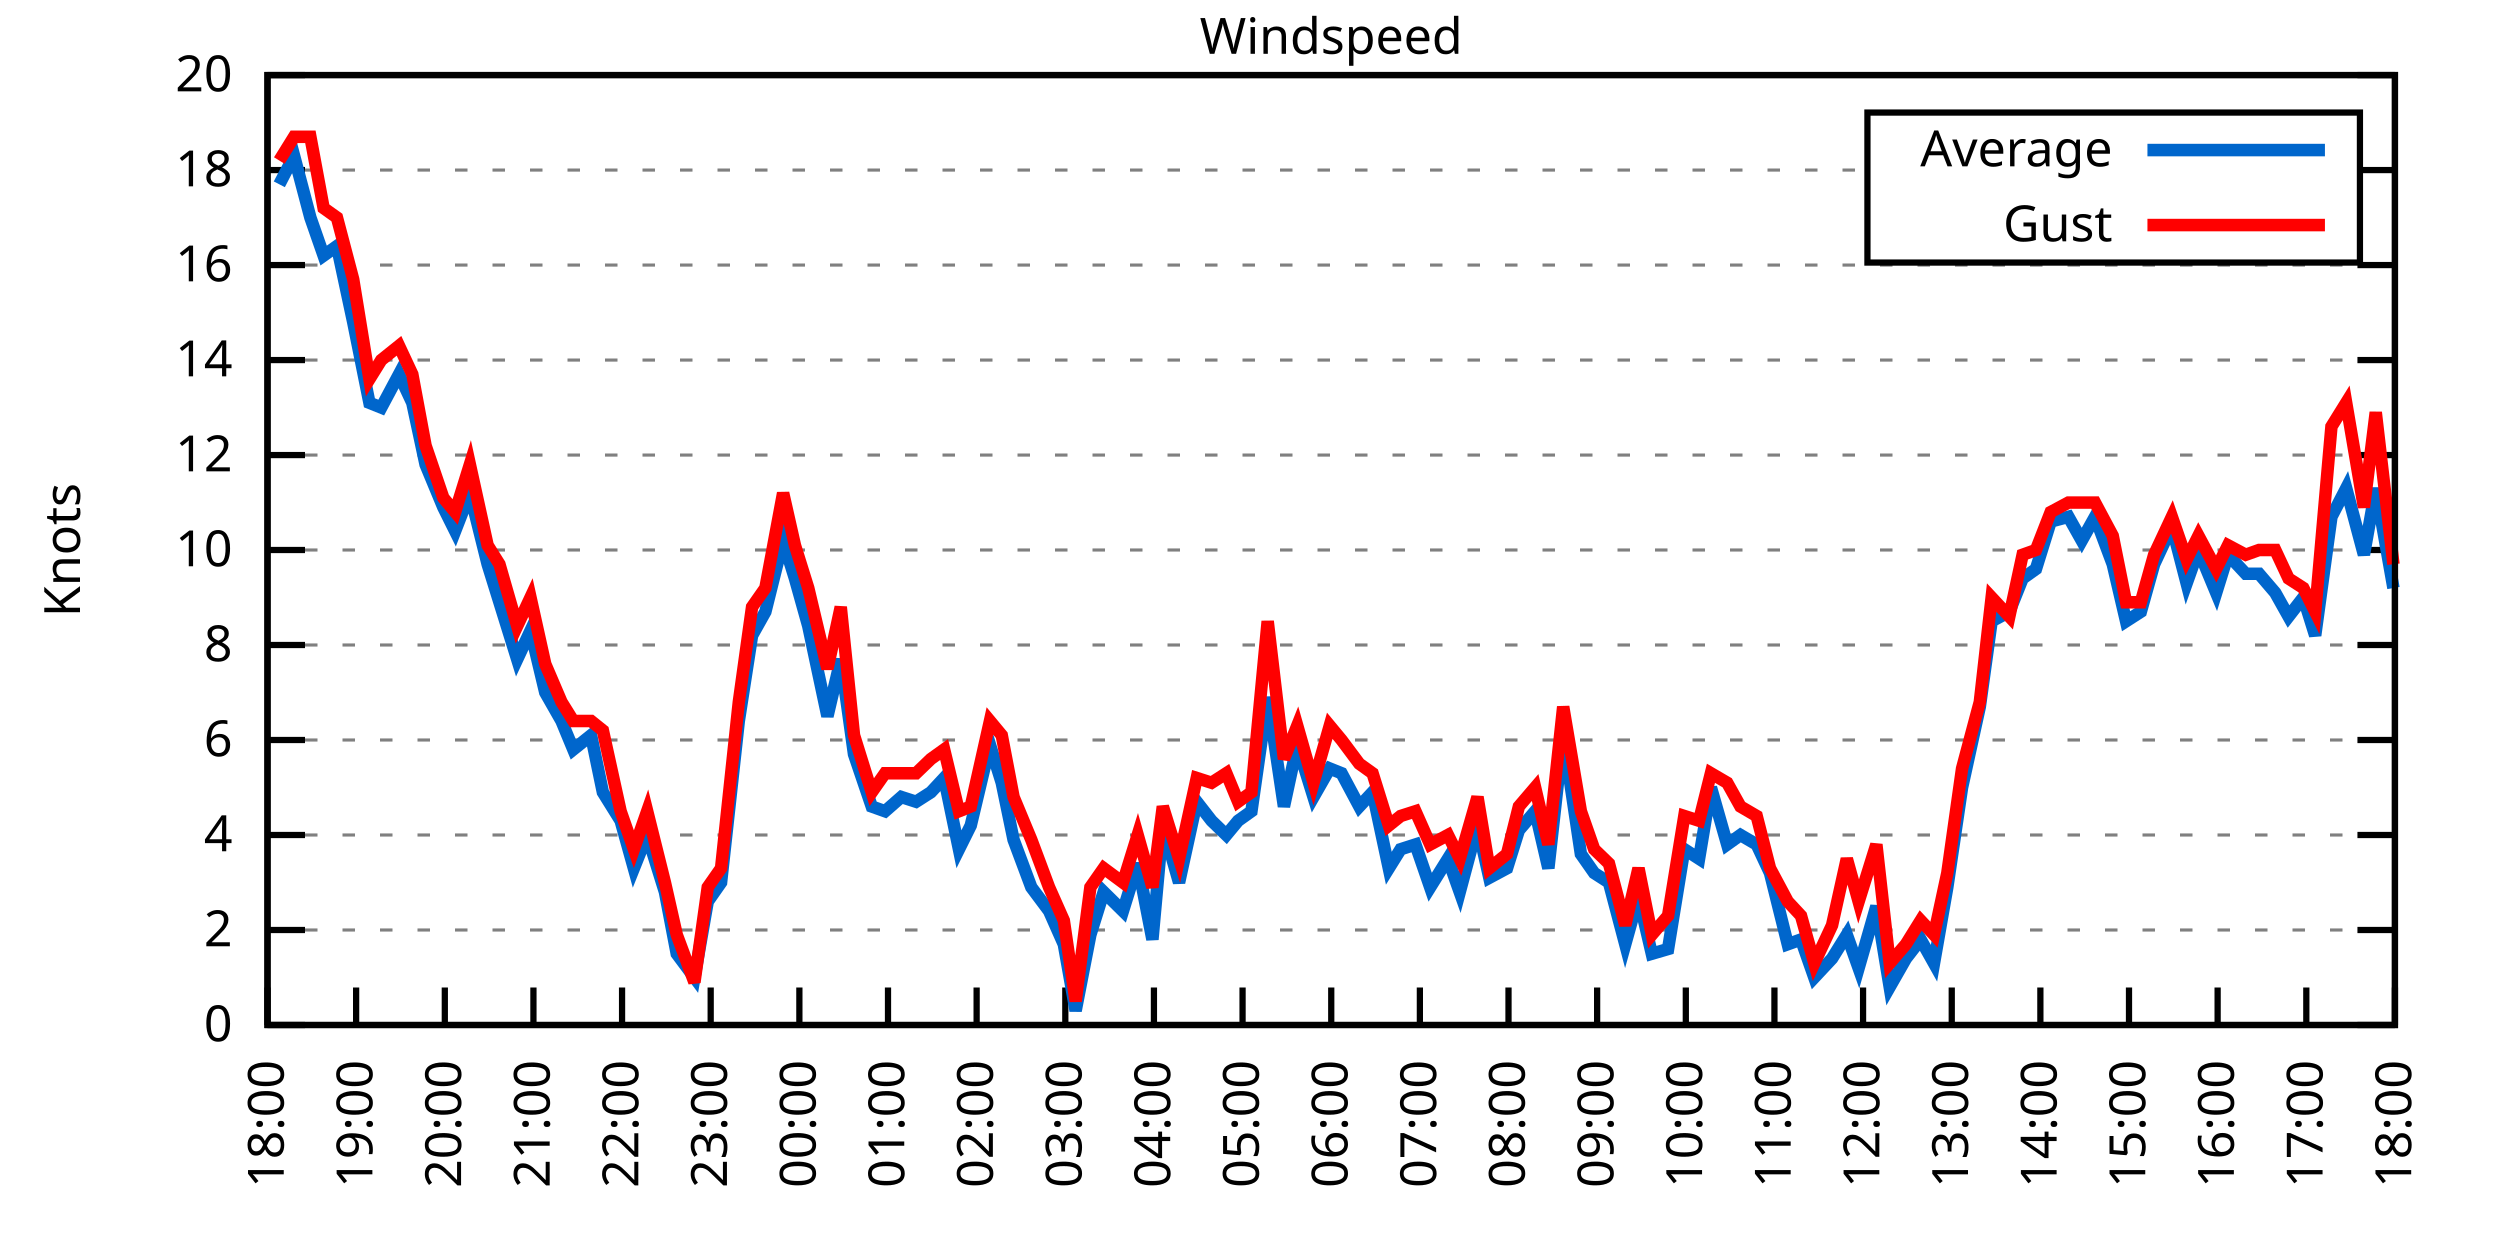
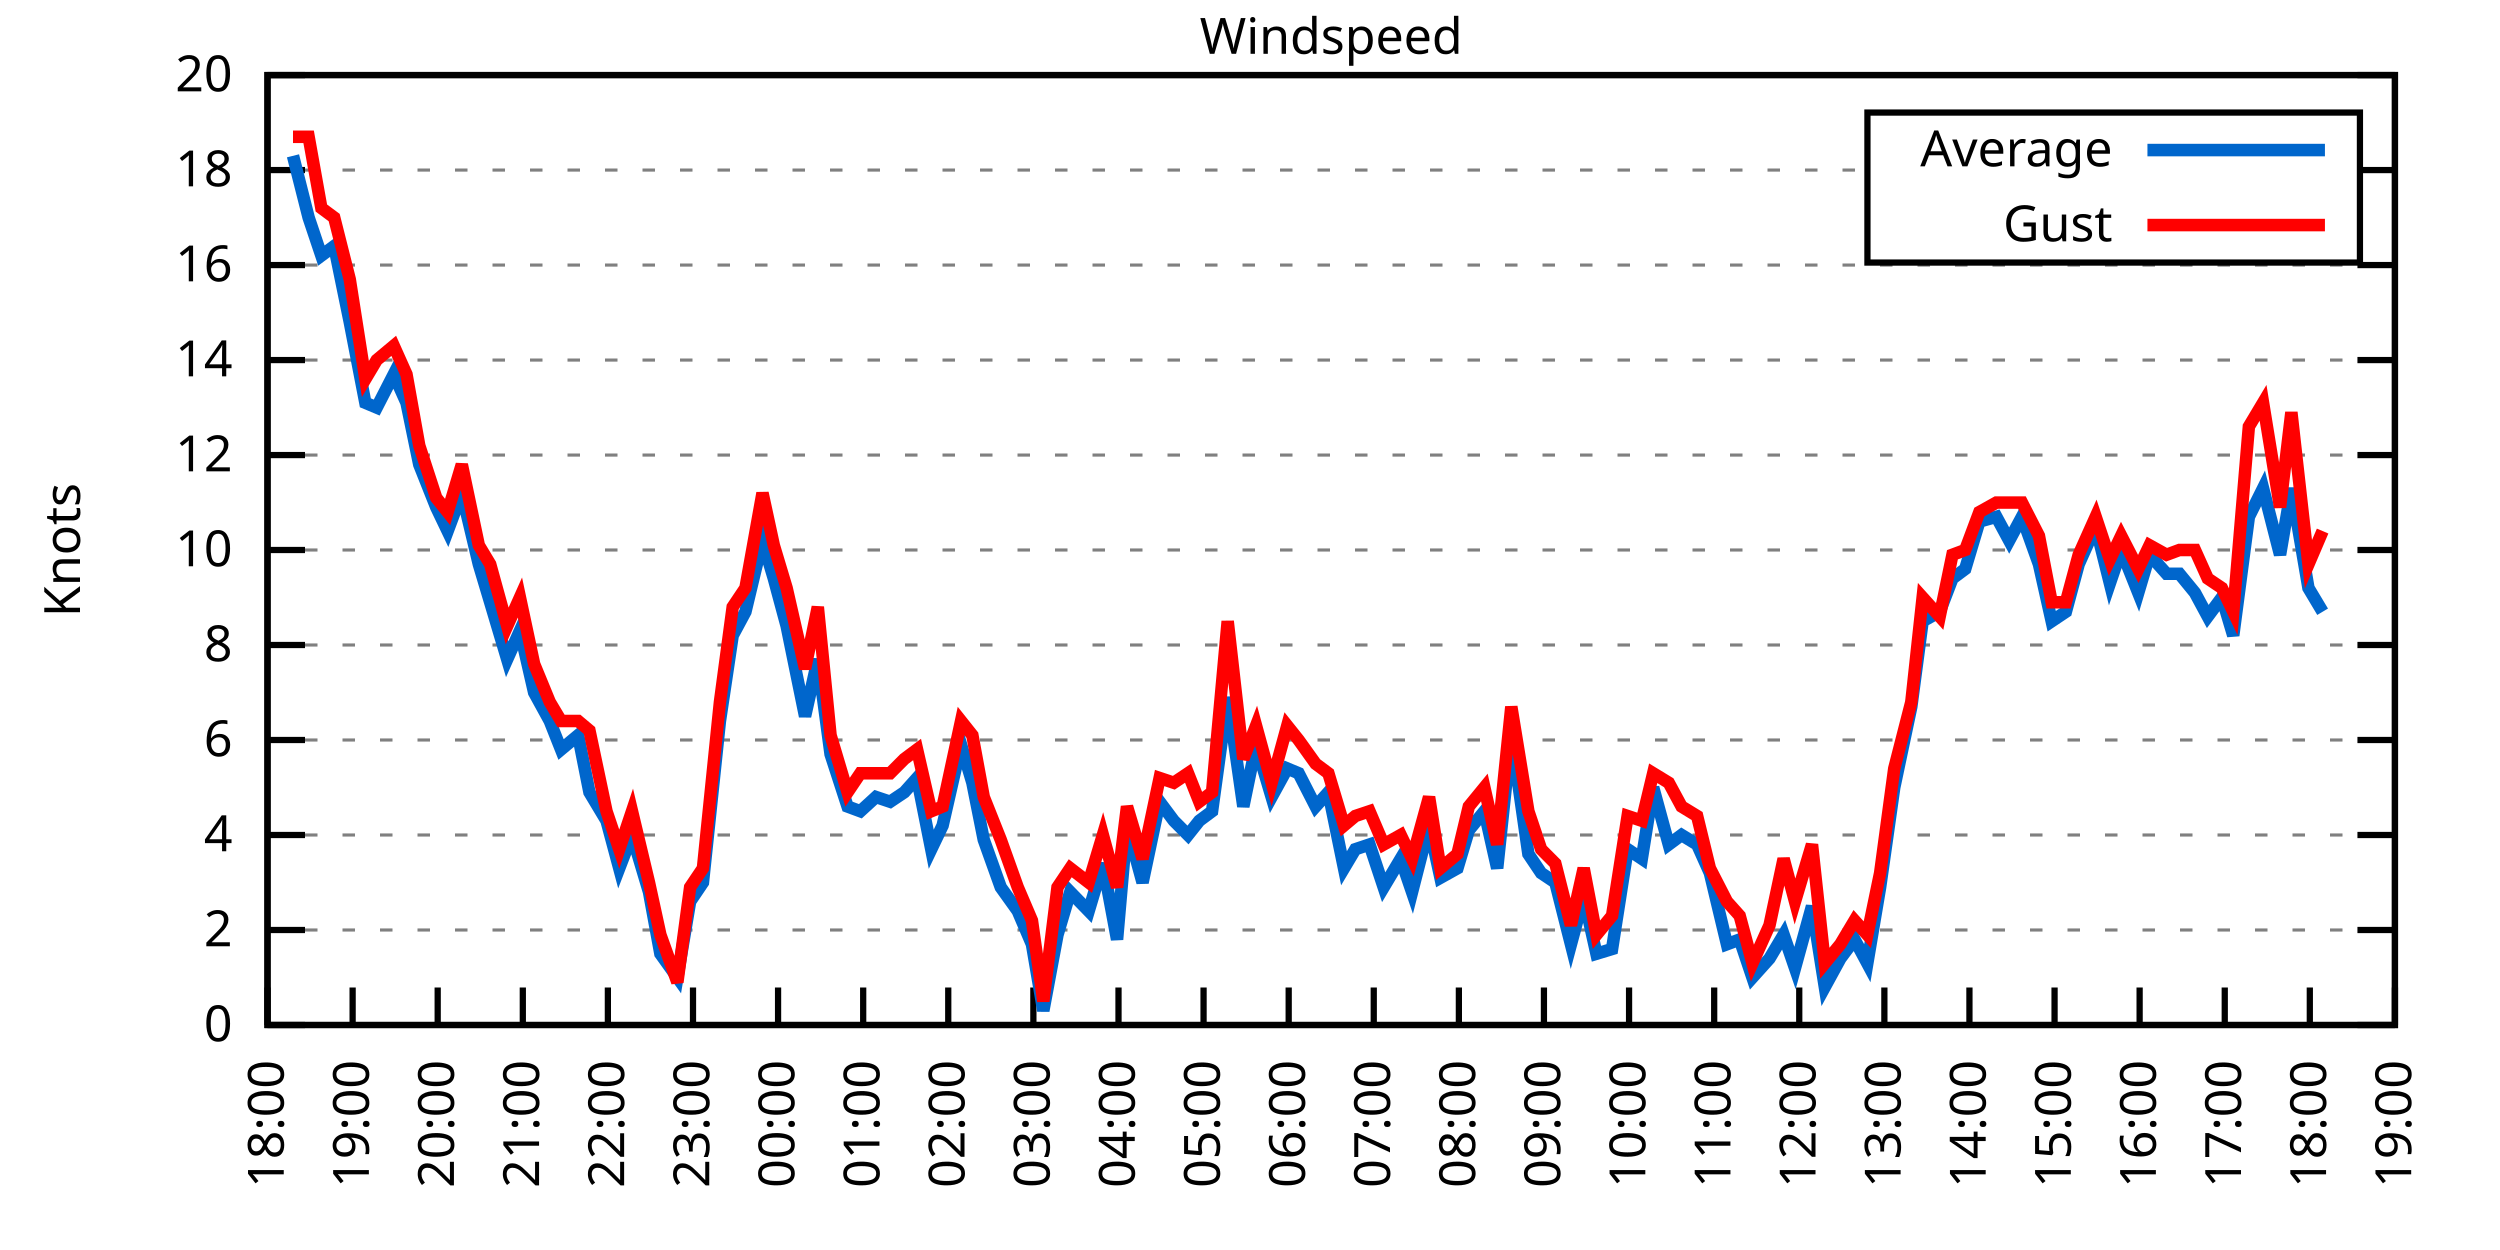
<svg xmlns="http://www.w3.org/2000/svg" xmlns:xlink="http://www.w3.org/1999/xlink" width="400" height="200" viewBox="0 0 400 200">
  <g id="gnuplot_canvas">
    <rect x="0" y="0" width="400" height="200" fill="none" />
    <defs>
      <circle id="gpDot" r="0.5" stroke-width="0.5" stroke="currentColor" />
      <path id="gpPt0" stroke-width="0.333" stroke="currentColor" d="M-1,0 h2 M0,-1 v2" />
      <path id="gpPt1" stroke-width="0.333" stroke="currentColor" d="M-1,-1 L1,1 M1,-1 L-1,1" />
      <path id="gpPt2" stroke-width="0.333" stroke="currentColor" d="M-1,0 L1,0 M0,-1 L0,1 M-1,-1 L1,1 M-1,1 L1,-1" />
      <rect id="gpPt3" stroke-width="0.333" stroke="currentColor" x="-1" y="-1" width="2" height="2" />
      <rect id="gpPt4" stroke-width="0.333" stroke="currentColor" fill="currentColor" x="-1" y="-1" width="2" height="2" />
      <circle id="gpPt5" stroke-width="0.333" stroke="currentColor" cx="0" cy="0" r="1" />
      <use xlink:href="#gpPt5" id="gpPt6" fill="currentColor" stroke="none" />
      <path id="gpPt7" stroke-width="0.333" stroke="currentColor" d="M0,-1.33 L-1.33,0.67 L1.33,0.67 z" />
      <use xlink:href="#gpPt7" id="gpPt8" fill="currentColor" stroke="none" />
      <use xlink:href="#gpPt7" id="gpPt9" stroke="currentColor" transform="rotate(180)" />
      <use xlink:href="#gpPt9" id="gpPt10" fill="currentColor" stroke="none" />
      <use xlink:href="#gpPt3" id="gpPt11" stroke="currentColor" transform="rotate(45)" />
      <use xlink:href="#gpPt11" id="gpPt12" fill="currentColor" stroke="none" />
      <path id="gpPt13" stroke-width="0.333" stroke="currentColor" d="M0,1.330 L1.265,0.411 L0.782,-1.067 L-0.782,-1.076 L-1.265,0.411 z" />
      <use xlink:href="#gpPt13" id="gpPt14" fill="currentColor" stroke="none" />
      <filter id="textbox" filterUnits="objectBoundingBox" x="0" y="0" height="1" width="1">
        <feFlood flood-color="white" flood-opacity="1" result="bgnd" />
        <feComposite in="SourceGraphic" in2="bgnd" operator="atop" />
      </filter>
      <filter id="greybox" filterUnits="objectBoundingBox" x="0" y="0" height="1" width="1">
        <feFlood flood-color="lightgrey" flood-opacity="1" result="grey" />
        <feComposite in="SourceGraphic" in2="grey" operator="atop" />
      </filter>
    </defs>
    <g fill="none" color="white" stroke="currentColor" stroke-width="1.00" stroke-linecap="butt" stroke-linejoin="miter">
</g>
    <g fill="none" color="black" stroke="currentColor" stroke-width="1.00" stroke-linecap="butt" stroke-linejoin="miter">
      <g stroke="none" shape-rendering="crispEdges">
        <polygon fill="rgb(255, 255, 255)" points="42.80,164.00 383.18,164.00 383.18,12.02 42.80,12.02 " />
      </g>
    </g>
    <g fill="none" color="black" stroke="currentColor" stroke-width="1.00" stroke-linecap="butt" stroke-linejoin="miter">
</g>
    <g fill="none" color="black" stroke="black" stroke-width="0.50" stroke-linecap="butt" stroke-linejoin="miter">
</g>
    <g fill="none" color="gray" stroke="currentColor" stroke-width="0.50" stroke-linecap="butt" stroke-linejoin="miter">
      <path stroke="gray" stroke-dasharray="2,4" class="gridline" d="M42.80,164.00 L383.19,164.00  " />
    </g>
    <g fill="none" color="gray" stroke="gray" stroke-width="1.00" stroke-linecap="butt" stroke-linejoin="miter">
</g>
    <g fill="none" color="black" stroke="currentColor" stroke-width="1.00" stroke-linecap="butt" stroke-linejoin="miter">
      <path stroke="black" d="M42.80,164.00 L48.80,164.00 M383.19,164.00 L377.19,164.00  " />
      <g transform="translate(37.20,166.60)" stroke="none" fill="black" font-family="Sans" font-size="8.00" text-anchor="end">
        <text>
          <tspan font-family="Sans"> 0</tspan>
        </text>
      </g>
    </g>
    <g fill="none" color="black" stroke="currentColor" stroke-width="1.00" stroke-linecap="butt" stroke-linejoin="miter">
</g>
    <g fill="none" color="black" stroke="black" stroke-width="0.50" stroke-linecap="butt" stroke-linejoin="miter">
</g>
    <g fill="none" color="gray" stroke="currentColor" stroke-width="0.50" stroke-linecap="butt" stroke-linejoin="miter">
      <path stroke="gray" stroke-dasharray="2,4" class="gridline" d="M42.80,148.80 L383.19,148.80  " />
    </g>
    <g fill="none" color="gray" stroke="gray" stroke-width="1.00" stroke-linecap="butt" stroke-linejoin="miter">
</g>
    <g fill="none" color="black" stroke="currentColor" stroke-width="1.00" stroke-linecap="butt" stroke-linejoin="miter">
      <path stroke="black" d="M42.80,148.80 L48.80,148.80 M383.19,148.80 L377.19,148.80  " />
      <g transform="translate(37.20,151.40)" stroke="none" fill="black" font-family="Sans" font-size="8.00" text-anchor="end">
        <text>
          <tspan font-family="Sans"> 2</tspan>
        </text>
      </g>
    </g>
    <g fill="none" color="black" stroke="currentColor" stroke-width="1.00" stroke-linecap="butt" stroke-linejoin="miter">
</g>
    <g fill="none" color="black" stroke="black" stroke-width="0.50" stroke-linecap="butt" stroke-linejoin="miter">
</g>
    <g fill="none" color="gray" stroke="currentColor" stroke-width="0.50" stroke-linecap="butt" stroke-linejoin="miter">
      <path stroke="gray" stroke-dasharray="2,4" class="gridline" d="M42.80,133.60 L383.19,133.60  " />
    </g>
    <g fill="none" color="gray" stroke="gray" stroke-width="1.00" stroke-linecap="butt" stroke-linejoin="miter">
</g>
    <g fill="none" color="black" stroke="currentColor" stroke-width="1.00" stroke-linecap="butt" stroke-linejoin="miter">
      <path stroke="black" d="M42.80,133.60 L48.80,133.60 M383.19,133.60 L377.19,133.60  " />
      <g transform="translate(37.20,136.20)" stroke="none" fill="black" font-family="Sans" font-size="8.00" text-anchor="end">
        <text>
          <tspan font-family="Sans"> 4</tspan>
        </text>
      </g>
    </g>
    <g fill="none" color="black" stroke="currentColor" stroke-width="1.00" stroke-linecap="butt" stroke-linejoin="miter">
</g>
    <g fill="none" color="black" stroke="black" stroke-width="0.50" stroke-linecap="butt" stroke-linejoin="miter">
</g>
    <g fill="none" color="gray" stroke="currentColor" stroke-width="0.50" stroke-linecap="butt" stroke-linejoin="miter">
      <path stroke="gray" stroke-dasharray="2,4" class="gridline" d="M42.80,118.40 L383.19,118.40  " />
    </g>
    <g fill="none" color="gray" stroke="gray" stroke-width="1.00" stroke-linecap="butt" stroke-linejoin="miter">
</g>
    <g fill="none" color="black" stroke="currentColor" stroke-width="1.00" stroke-linecap="butt" stroke-linejoin="miter">
      <path stroke="black" d="M42.80,118.40 L48.80,118.40 M383.19,118.40 L377.19,118.40  " />
      <g transform="translate(37.20,121.00)" stroke="none" fill="black" font-family="Sans" font-size="8.00" text-anchor="end">
        <text>
          <tspan font-family="Sans"> 6</tspan>
        </text>
      </g>
    </g>
    <g fill="none" color="black" stroke="currentColor" stroke-width="1.00" stroke-linecap="butt" stroke-linejoin="miter">
</g>
    <g fill="none" color="black" stroke="black" stroke-width="0.50" stroke-linecap="butt" stroke-linejoin="miter">
</g>
    <g fill="none" color="gray" stroke="currentColor" stroke-width="0.50" stroke-linecap="butt" stroke-linejoin="miter">
      <path stroke="gray" stroke-dasharray="2,4" class="gridline" d="M42.80,103.20 L383.19,103.20  " />
    </g>
    <g fill="none" color="gray" stroke="gray" stroke-width="1.00" stroke-linecap="butt" stroke-linejoin="miter">
</g>
    <g fill="none" color="black" stroke="currentColor" stroke-width="1.00" stroke-linecap="butt" stroke-linejoin="miter">
      <path stroke="black" d="M42.80,103.20 L48.80,103.20 M383.19,103.20 L377.19,103.20  " />
      <g transform="translate(37.20,105.80)" stroke="none" fill="black" font-family="Sans" font-size="8.00" text-anchor="end">
        <text>
          <tspan font-family="Sans"> 8</tspan>
        </text>
      </g>
    </g>
    <g fill="none" color="black" stroke="currentColor" stroke-width="1.00" stroke-linecap="butt" stroke-linejoin="miter">
</g>
    <g fill="none" color="black" stroke="black" stroke-width="0.50" stroke-linecap="butt" stroke-linejoin="miter">
</g>
    <g fill="none" color="gray" stroke="currentColor" stroke-width="0.50" stroke-linecap="butt" stroke-linejoin="miter">
      <path stroke="gray" stroke-dasharray="2,4" class="gridline" d="M42.80,88.00 L383.19,88.00  " />
    </g>
    <g fill="none" color="gray" stroke="gray" stroke-width="1.00" stroke-linecap="butt" stroke-linejoin="miter">
</g>
    <g fill="none" color="black" stroke="currentColor" stroke-width="1.00" stroke-linecap="butt" stroke-linejoin="miter">
      <path stroke="black" d="M42.80,88.00 L48.80,88.00 M383.19,88.00 L377.19,88.00  " />
      <g transform="translate(37.20,90.60)" stroke="none" fill="black" font-family="Sans" font-size="8.00" text-anchor="end">
        <text>
          <tspan font-family="Sans"> 10</tspan>
        </text>
      </g>
    </g>
    <g fill="none" color="black" stroke="currentColor" stroke-width="1.00" stroke-linecap="butt" stroke-linejoin="miter">
</g>
    <g fill="none" color="black" stroke="black" stroke-width="0.50" stroke-linecap="butt" stroke-linejoin="miter">
</g>
    <g fill="none" color="gray" stroke="currentColor" stroke-width="0.50" stroke-linecap="butt" stroke-linejoin="miter">
      <path stroke="gray" stroke-dasharray="2,4" class="gridline" d="M42.80,72.81 L383.19,72.81  " />
    </g>
    <g fill="none" color="gray" stroke="gray" stroke-width="1.00" stroke-linecap="butt" stroke-linejoin="miter">
</g>
    <g fill="none" color="black" stroke="currentColor" stroke-width="1.00" stroke-linecap="butt" stroke-linejoin="miter">
      <path stroke="black" d="M42.80,72.81 L48.80,72.81 M383.19,72.81 L377.19,72.81  " />
      <g transform="translate(37.20,75.41)" stroke="none" fill="black" font-family="Sans" font-size="8.00" text-anchor="end">
        <text>
          <tspan font-family="Sans"> 12</tspan>
        </text>
      </g>
    </g>
    <g fill="none" color="black" stroke="currentColor" stroke-width="1.00" stroke-linecap="butt" stroke-linejoin="miter">
</g>
    <g fill="none" color="black" stroke="black" stroke-width="0.50" stroke-linecap="butt" stroke-linejoin="miter">
</g>
    <g fill="none" color="gray" stroke="currentColor" stroke-width="0.50" stroke-linecap="butt" stroke-linejoin="miter">
      <path stroke="gray" stroke-dasharray="2,4" class="gridline" d="M42.80,57.61 L383.19,57.61  " />
    </g>
    <g fill="none" color="gray" stroke="gray" stroke-width="1.00" stroke-linecap="butt" stroke-linejoin="miter">
</g>
    <g fill="none" color="black" stroke="currentColor" stroke-width="1.00" stroke-linecap="butt" stroke-linejoin="miter">
      <path stroke="black" d="M42.80,57.61 L48.80,57.61 M383.19,57.61 L377.19,57.61  " />
      <g transform="translate(37.20,60.21)" stroke="none" fill="black" font-family="Sans" font-size="8.00" text-anchor="end">
        <text>
          <tspan font-family="Sans"> 14</tspan>
        </text>
      </g>
    </g>
    <g fill="none" color="black" stroke="currentColor" stroke-width="1.00" stroke-linecap="butt" stroke-linejoin="miter">
</g>
    <g fill="none" color="black" stroke="black" stroke-width="0.50" stroke-linecap="butt" stroke-linejoin="miter">
</g>
    <g fill="none" color="gray" stroke="currentColor" stroke-width="0.50" stroke-linecap="butt" stroke-linejoin="miter">
      <path stroke="gray" stroke-dasharray="2,4" class="gridline" d="M42.80,42.41 L383.19,42.41  " />
    </g>
    <g fill="none" color="gray" stroke="gray" stroke-width="1.00" stroke-linecap="butt" stroke-linejoin="miter">
</g>
    <g fill="none" color="black" stroke="currentColor" stroke-width="1.00" stroke-linecap="butt" stroke-linejoin="miter">
      <path stroke="black" d="M42.80,42.41 L48.80,42.41 M383.19,42.41 L377.19,42.41  " />
      <g transform="translate(37.20,45.01)" stroke="none" fill="black" font-family="Sans" font-size="8.00" text-anchor="end">
        <text>
          <tspan font-family="Sans"> 16</tspan>
        </text>
      </g>
    </g>
    <g fill="none" color="black" stroke="currentColor" stroke-width="1.00" stroke-linecap="butt" stroke-linejoin="miter">
</g>
    <g fill="none" color="black" stroke="black" stroke-width="0.50" stroke-linecap="butt" stroke-linejoin="miter">
</g>
    <g fill="none" color="gray" stroke="currentColor" stroke-width="0.50" stroke-linecap="butt" stroke-linejoin="miter">
      <path stroke="gray" stroke-dasharray="2,4" class="gridline" d="M42.80,27.21 L298.79,27.21 M377.59,27.21 L383.19,27.21  " />
    </g>
    <g fill="none" color="gray" stroke="gray" stroke-width="1.00" stroke-linecap="butt" stroke-linejoin="miter">
</g>
    <g fill="none" color="black" stroke="currentColor" stroke-width="1.00" stroke-linecap="butt" stroke-linejoin="miter">
      <path stroke="black" d="M42.80,27.21 L48.80,27.21 M383.19,27.21 L377.19,27.21  " />
      <g transform="translate(37.20,29.81)" stroke="none" fill="black" font-family="Sans" font-size="8.00" text-anchor="end">
        <text>
          <tspan font-family="Sans"> 18</tspan>
        </text>
      </g>
    </g>
    <g fill="none" color="black" stroke="currentColor" stroke-width="1.00" stroke-linecap="butt" stroke-linejoin="miter">
</g>
    <g fill="none" color="black" stroke="black" stroke-width="0.50" stroke-linecap="butt" stroke-linejoin="miter">
</g>
    <g fill="none" color="gray" stroke="currentColor" stroke-width="0.50" stroke-linecap="butt" stroke-linejoin="miter">
      <path stroke="gray" stroke-dasharray="2,4" class="gridline" d="M42.80,12.01 L383.19,12.01  " />
    </g>
    <g fill="none" color="gray" stroke="gray" stroke-width="1.00" stroke-linecap="butt" stroke-linejoin="miter">
</g>
    <g fill="none" color="black" stroke="currentColor" stroke-width="1.00" stroke-linecap="butt" stroke-linejoin="miter">
      <path stroke="black" d="M42.80,12.01 L48.80,12.01 M383.19,12.01 L377.19,12.01  " />
      <g transform="translate(37.20,14.61)" stroke="none" fill="black" font-family="Sans" font-size="8.00" text-anchor="end">
        <text>
          <tspan font-family="Sans"> 20</tspan>
        </text>
      </g>
    </g>
    <g fill="none" color="black" stroke="currentColor" stroke-width="1.00" stroke-linecap="butt" stroke-linejoin="miter">
      <path stroke="black" d="M42.80,164.00 L42.80,158.00  " />
      <g transform="translate(45.40,169.60) rotate(270.00)" stroke="none" fill="black" font-family="Sans" font-size="8.00" text-anchor="end">
        <text>
          <tspan font-family="Sans">18:00</tspan>
        </text>
      </g>
    </g>
    <g fill="none" color="black" stroke="currentColor" stroke-width="1.00" stroke-linecap="butt" stroke-linejoin="miter">
-       <path stroke="black" d="M56.98,164.00 L56.98,158.00  " />
-       <g transform="translate(59.58,169.60) rotate(270.00)" stroke="none" fill="black" font-family="Sans" font-size="8.00" text-anchor="end">
+       <path stroke="black" d="M56.42,164.00 L56.42,158.00  " />
+       <g transform="translate(59.02,169.60) rotate(270.00)" stroke="none" fill="black" font-family="Sans" font-size="8.00" text-anchor="end">
        <text>
          <tspan font-family="Sans">19:00</tspan>
        </text>
      </g>
    </g>
    <g fill="none" color="black" stroke="currentColor" stroke-width="1.00" stroke-linecap="butt" stroke-linejoin="miter">
-       <path stroke="black" d="M71.17,164.00 L71.17,158.00  " />
-       <g transform="translate(73.77,169.60) rotate(270.00)" stroke="none" fill="black" font-family="Sans" font-size="8.00" text-anchor="end">
+       <path stroke="black" d="M70.03,164.00 L70.03,158.00  " />
+       <g transform="translate(72.63,169.60) rotate(270.00)" stroke="none" fill="black" font-family="Sans" font-size="8.00" text-anchor="end">
        <text>
          <tspan font-family="Sans">20:00</tspan>
        </text>
      </g>
    </g>
    <g fill="none" color="black" stroke="currentColor" stroke-width="1.00" stroke-linecap="butt" stroke-linejoin="miter">
-       <path stroke="black" d="M85.35,164.00 L85.35,158.00  " />
-       <g transform="translate(87.95,169.60) rotate(270.00)" stroke="none" fill="black" font-family="Sans" font-size="8.00" text-anchor="end">
+       <path stroke="black" d="M83.65,164.00 L83.65,158.00  " />
+       <g transform="translate(86.25,169.60) rotate(270.00)" stroke="none" fill="black" font-family="Sans" font-size="8.00" text-anchor="end">
        <text>
          <tspan font-family="Sans">21:00</tspan>
        </text>
      </g>
    </g>
    <g fill="none" color="black" stroke="currentColor" stroke-width="1.00" stroke-linecap="butt" stroke-linejoin="miter">
-       <path stroke="black" d="M99.53,164.00 L99.53,158.00  " />
-       <g transform="translate(102.13,169.60) rotate(270.00)" stroke="none" fill="black" font-family="Sans" font-size="8.00" text-anchor="end">
+       <path stroke="black" d="M97.26,164.00 L97.26,158.00  " />
+       <g transform="translate(99.86,169.60) rotate(270.00)" stroke="none" fill="black" font-family="Sans" font-size="8.00" text-anchor="end">
        <text>
          <tspan font-family="Sans">22:00</tspan>
        </text>
      </g>
    </g>
    <g fill="none" color="black" stroke="currentColor" stroke-width="1.00" stroke-linecap="butt" stroke-linejoin="miter">
-       <path stroke="black" d="M113.71,164.00 L113.71,158.00  " />
-       <g transform="translate(116.31,169.60) rotate(270.00)" stroke="none" fill="black" font-family="Sans" font-size="8.00" text-anchor="end">
+       <path stroke="black" d="M110.88,164.00 L110.88,158.00  " />
+       <g transform="translate(113.48,169.60) rotate(270.00)" stroke="none" fill="black" font-family="Sans" font-size="8.00" text-anchor="end">
        <text>
          <tspan font-family="Sans">23:00</tspan>
        </text>
      </g>
    </g>
    <g fill="none" color="black" stroke="currentColor" stroke-width="1.00" stroke-linecap="butt" stroke-linejoin="miter">
-       <path stroke="black" d="M127.90,164.00 L127.90,158.00  " />
-       <g transform="translate(130.50,169.60) rotate(270.00)" stroke="none" fill="black" font-family="Sans" font-size="8.00" text-anchor="end">
+       <path stroke="black" d="M124.49,164.00 L124.49,158.00  " />
+       <g transform="translate(127.09,169.60) rotate(270.00)" stroke="none" fill="black" font-family="Sans" font-size="8.00" text-anchor="end">
        <text>
          <tspan font-family="Sans">00:00</tspan>
        </text>
      </g>
    </g>
    <g fill="none" color="black" stroke="currentColor" stroke-width="1.00" stroke-linecap="butt" stroke-linejoin="miter">
-       <path stroke="black" d="M142.08,164.00 L142.08,158.00  " />
-       <g transform="translate(144.68,169.60) rotate(270.00)" stroke="none" fill="black" font-family="Sans" font-size="8.00" text-anchor="end">
+       <path stroke="black" d="M138.11,164.00 L138.11,158.00  " />
+       <g transform="translate(140.71,169.60) rotate(270.00)" stroke="none" fill="black" font-family="Sans" font-size="8.00" text-anchor="end">
        <text>
          <tspan font-family="Sans">01:00</tspan>
        </text>
      </g>
    </g>
    <g fill="none" color="black" stroke="currentColor" stroke-width="1.00" stroke-linecap="butt" stroke-linejoin="miter">
-       <path stroke="black" d="M156.26,164.00 L156.26,158.00  " />
-       <g transform="translate(158.86,169.60) rotate(270.00)" stroke="none" fill="black" font-family="Sans" font-size="8.00" text-anchor="end">
+       <path stroke="black" d="M151.72,164.00 L151.72,158.00  " />
+       <g transform="translate(154.32,169.60) rotate(270.00)" stroke="none" fill="black" font-family="Sans" font-size="8.00" text-anchor="end">
        <text>
          <tspan font-family="Sans">02:00</tspan>
        </text>
      </g>
    </g>
    <g fill="none" color="black" stroke="currentColor" stroke-width="1.00" stroke-linecap="butt" stroke-linejoin="miter">
-       <path stroke="black" d="M170.45,164.00 L170.45,158.00  " />
-       <g transform="translate(173.05,169.60) rotate(270.00)" stroke="none" fill="black" font-family="Sans" font-size="8.00" text-anchor="end">
+       <path stroke="black" d="M165.34,164.00 L165.34,158.00  " />
+       <g transform="translate(167.94,169.60) rotate(270.00)" stroke="none" fill="black" font-family="Sans" font-size="8.00" text-anchor="end">
        <text>
          <tspan font-family="Sans">03:00</tspan>
        </text>
      </g>
    </g>
    <g fill="none" color="black" stroke="currentColor" stroke-width="1.00" stroke-linecap="butt" stroke-linejoin="miter">
-       <path stroke="black" d="M184.63,164.00 L184.63,158.00  " />
-       <g transform="translate(187.23,169.60) rotate(270.00)" stroke="none" fill="black" font-family="Sans" font-size="8.00" text-anchor="end">
+       <path stroke="black" d="M178.96,164.00 L178.96,158.00  " />
+       <g transform="translate(181.56,169.60) rotate(270.00)" stroke="none" fill="black" font-family="Sans" font-size="8.00" text-anchor="end">
        <text>
          <tspan font-family="Sans">04:00</tspan>
        </text>
      </g>
    </g>
    <g fill="none" color="black" stroke="currentColor" stroke-width="1.00" stroke-linecap="butt" stroke-linejoin="miter">
-       <path stroke="black" d="M198.81,164.00 L198.81,158.00  " />
-       <g transform="translate(201.41,169.60) rotate(270.00)" stroke="none" fill="black" font-family="Sans" font-size="8.00" text-anchor="end">
+       <path stroke="black" d="M192.57,164.00 L192.57,158.00  " />
+       <g transform="translate(195.17,169.60) rotate(270.00)" stroke="none" fill="black" font-family="Sans" font-size="8.00" text-anchor="end">
        <text>
          <tspan font-family="Sans">05:00</tspan>
        </text>
      </g>
    </g>
    <g fill="none" color="black" stroke="currentColor" stroke-width="1.00" stroke-linecap="butt" stroke-linejoin="miter">
-       <path stroke="black" d="M213.00,164.00 L213.00,158.00  " />
-       <g transform="translate(215.60,169.60) rotate(270.00)" stroke="none" fill="black" font-family="Sans" font-size="8.00" text-anchor="end">
+       <path stroke="black" d="M206.19,164.00 L206.19,158.00  " />
+       <g transform="translate(208.79,169.60) rotate(270.00)" stroke="none" fill="black" font-family="Sans" font-size="8.00" text-anchor="end">
        <text>
          <tspan font-family="Sans">06:00</tspan>
        </text>
      </g>
    </g>
    <g fill="none" color="black" stroke="currentColor" stroke-width="1.00" stroke-linecap="butt" stroke-linejoin="miter">
-       <path stroke="black" d="M227.18,164.00 L227.18,158.00  " />
-       <g transform="translate(229.78,169.60) rotate(270.00)" stroke="none" fill="black" font-family="Sans" font-size="8.00" text-anchor="end">
+       <path stroke="black" d="M219.80,164.00 L219.80,158.00  " />
+       <g transform="translate(222.40,169.60) rotate(270.00)" stroke="none" fill="black" font-family="Sans" font-size="8.00" text-anchor="end">
        <text>
          <tspan font-family="Sans">07:00</tspan>
        </text>
      </g>
    </g>
    <g fill="none" color="black" stroke="currentColor" stroke-width="1.00" stroke-linecap="butt" stroke-linejoin="miter">
-       <path stroke="black" d="M241.36,164.00 L241.36,158.00  " />
-       <g transform="translate(243.96,169.60) rotate(270.00)" stroke="none" fill="black" font-family="Sans" font-size="8.00" text-anchor="end">
+       <path stroke="black" d="M233.42,164.00 L233.42,158.00  " />
+       <g transform="translate(236.02,169.60) rotate(270.00)" stroke="none" fill="black" font-family="Sans" font-size="8.00" text-anchor="end">
        <text>
          <tspan font-family="Sans">08:00</tspan>
        </text>
      </g>
    </g>
    <g fill="none" color="black" stroke="currentColor" stroke-width="1.00" stroke-linecap="butt" stroke-linejoin="miter">
-       <path stroke="black" d="M255.54,164.00 L255.54,158.00  " />
-       <g transform="translate(258.14,169.60) rotate(270.00)" stroke="none" fill="black" font-family="Sans" font-size="8.00" text-anchor="end">
+       <path stroke="black" d="M247.03,164.00 L247.03,158.00  " />
+       <g transform="translate(249.63,169.60) rotate(270.00)" stroke="none" fill="black" font-family="Sans" font-size="8.00" text-anchor="end">
        <text>
          <tspan font-family="Sans">09:00</tspan>
        </text>
      </g>
    </g>
    <g fill="none" color="black" stroke="currentColor" stroke-width="1.00" stroke-linecap="butt" stroke-linejoin="miter">
-       <path stroke="black" d="M269.73,164.00 L269.73,158.00  " />
-       <g transform="translate(272.33,169.60) rotate(270.00)" stroke="none" fill="black" font-family="Sans" font-size="8.00" text-anchor="end">
+       <path stroke="black" d="M260.65,164.00 L260.65,158.00  " />
+       <g transform="translate(263.25,169.60) rotate(270.00)" stroke="none" fill="black" font-family="Sans" font-size="8.00" text-anchor="end">
        <text>
          <tspan font-family="Sans">10:00</tspan>
        </text>
      </g>
    </g>
    <g fill="none" color="black" stroke="currentColor" stroke-width="1.00" stroke-linecap="butt" stroke-linejoin="miter">
-       <path stroke="black" d="M283.91,164.00 L283.91,158.00  " />
-       <g transform="translate(286.51,169.60) rotate(270.00)" stroke="none" fill="black" font-family="Sans" font-size="8.00" text-anchor="end">
+       <path stroke="black" d="M274.27,164.00 L274.27,158.00  " />
+       <g transform="translate(276.87,169.60) rotate(270.00)" stroke="none" fill="black" font-family="Sans" font-size="8.00" text-anchor="end">
        <text>
          <tspan font-family="Sans">11:00</tspan>
        </text>
      </g>
    </g>
    <g fill="none" color="black" stroke="currentColor" stroke-width="1.00" stroke-linecap="butt" stroke-linejoin="miter">
-       <path stroke="black" d="M298.09,164.00 L298.09,158.00  " />
-       <g transform="translate(300.69,169.60) rotate(270.00)" stroke="none" fill="black" font-family="Sans" font-size="8.00" text-anchor="end">
+       <path stroke="black" d="M287.88,164.00 L287.88,158.00  " />
+       <g transform="translate(290.48,169.60) rotate(270.00)" stroke="none" fill="black" font-family="Sans" font-size="8.00" text-anchor="end">
        <text>
          <tspan font-family="Sans">12:00</tspan>
        </text>
      </g>
    </g>
    <g fill="none" color="black" stroke="currentColor" stroke-width="1.00" stroke-linecap="butt" stroke-linejoin="miter">
-       <path stroke="black" d="M312.28,164.00 L312.28,158.00  " />
-       <g transform="translate(314.88,169.60) rotate(270.00)" stroke="none" fill="black" font-family="Sans" font-size="8.00" text-anchor="end">
+       <path stroke="black" d="M301.50,164.00 L301.50,158.00  " />
+       <g transform="translate(304.10,169.60) rotate(270.00)" stroke="none" fill="black" font-family="Sans" font-size="8.00" text-anchor="end">
        <text>
          <tspan font-family="Sans">13:00</tspan>
        </text>
      </g>
    </g>
    <g fill="none" color="black" stroke="currentColor" stroke-width="1.00" stroke-linecap="butt" stroke-linejoin="miter">
-       <path stroke="black" d="M326.46,164.00 L326.46,158.00  " />
-       <g transform="translate(329.06,169.60) rotate(270.00)" stroke="none" fill="black" font-family="Sans" font-size="8.00" text-anchor="end">
+       <path stroke="black" d="M315.11,164.00 L315.11,158.00  " />
+       <g transform="translate(317.71,169.60) rotate(270.00)" stroke="none" fill="black" font-family="Sans" font-size="8.00" text-anchor="end">
        <text>
          <tspan font-family="Sans">14:00</tspan>
        </text>
      </g>
    </g>
    <g fill="none" color="black" stroke="currentColor" stroke-width="1.00" stroke-linecap="butt" stroke-linejoin="miter">
-       <path stroke="black" d="M340.64,164.00 L340.64,158.00  " />
-       <g transform="translate(343.24,169.60) rotate(270.00)" stroke="none" fill="black" font-family="Sans" font-size="8.00" text-anchor="end">
+       <path stroke="black" d="M328.73,164.00 L328.73,158.00  " />
+       <g transform="translate(331.33,169.60) rotate(270.00)" stroke="none" fill="black" font-family="Sans" font-size="8.00" text-anchor="end">
        <text>
          <tspan font-family="Sans">15:00</tspan>
        </text>
      </g>
    </g>
    <g fill="none" color="black" stroke="currentColor" stroke-width="1.00" stroke-linecap="butt" stroke-linejoin="miter">
-       <path stroke="black" d="M354.82,164.00 L354.82,158.00  " />
-       <g transform="translate(357.42,169.60) rotate(270.00)" stroke="none" fill="black" font-family="Sans" font-size="8.00" text-anchor="end">
+       <path stroke="black" d="M342.34,164.00 L342.34,158.00  " />
+       <g transform="translate(344.94,169.60) rotate(270.00)" stroke="none" fill="black" font-family="Sans" font-size="8.00" text-anchor="end">
        <text>
          <tspan font-family="Sans">16:00</tspan>
        </text>
      </g>
    </g>
    <g fill="none" color="black" stroke="currentColor" stroke-width="1.00" stroke-linecap="butt" stroke-linejoin="miter">
-       <path stroke="black" d="M369.01,164.00 L369.01,158.00  " />
-       <g transform="translate(371.61,169.60) rotate(270.00)" stroke="none" fill="black" font-family="Sans" font-size="8.00" text-anchor="end">
+       <path stroke="black" d="M355.96,164.00 L355.96,158.00  " />
+       <g transform="translate(358.56,169.60) rotate(270.00)" stroke="none" fill="black" font-family="Sans" font-size="8.00" text-anchor="end">
        <text>
          <tspan font-family="Sans">17:00</tspan>
+         </text>
+       </g>
+     </g>
+     <g fill="none" color="black" stroke="currentColor" stroke-width="1.00" stroke-linecap="butt" stroke-linejoin="miter">
+       <path stroke="black" d="M369.57,164.00 L369.57,158.00  " />
+       <g transform="translate(372.17,169.60) rotate(270.00)" stroke="none" fill="black" font-family="Sans" font-size="8.00" text-anchor="end">
+         <text>
+           <tspan font-family="Sans">18:00</tspan>
        </text>
      </g>
    </g>
    <g fill="none" color="black" stroke="currentColor" stroke-width="1.00" stroke-linecap="butt" stroke-linejoin="miter">
      <path stroke="black" d="M383.19,164.00 L383.19,158.00  " />
      <g transform="translate(385.79,169.60) rotate(270.00)" stroke="none" fill="black" font-family="Sans" font-size="8.00" text-anchor="end">
        <text>
-           <tspan font-family="Sans">18:00</tspan>
+           <tspan font-family="Sans">19:00</tspan>
        </text>
      </g>
    </g>
    <g fill="none" color="black" stroke="currentColor" stroke-width="1.00" stroke-linecap="butt" stroke-linejoin="miter">
</g>
    <g fill="none" color="black" stroke="currentColor" stroke-width="1.00" stroke-linecap="butt" stroke-linejoin="miter">
      <path stroke="black" d="M42.80,12.01 L42.80,164.00 L383.19,164.00 L383.19,12.01 L42.80,12.01 Z  " />
    </g>
    <g fill="none" color="black" stroke="currentColor" stroke-width="1.00" stroke-linecap="butt" stroke-linejoin="miter">
</g>
    <g fill="none" color="black" stroke="currentColor" stroke-width="1.00" stroke-linecap="butt" stroke-linejoin="miter">
      <path stroke="black" d="M298.79,42.01 L298.79,18.01 L377.59,18.01 L377.59,42.01 L298.79,42.01 Z  " />
    </g>
    <g id="Windspeed_plot_1">
      <g fill="none" color="white" stroke="black" stroke-width="2.00" stroke-linecap="butt" stroke-linejoin="miter">
</g>
      <g fill="none" color="black" stroke="currentColor" stroke-width="2.00" stroke-linecap="butt" stroke-linejoin="miter">
        <g transform="translate(337.99,26.61)" stroke="none" fill="black" font-family="Sans" font-size="8.00" text-anchor="end">
          <text>
            <tspan font-family="Sans">Average</tspan>
          </text>
        </g>
      </g>
      <g fill="none" color="black" stroke="currentColor" stroke-width="2.00" stroke-linecap="butt" stroke-linejoin="miter">
-         <path stroke="rgb(  0, 102, 204)" d="M343.59,24.01 L371.99,24.01 M44.69,29.49 L47.05,24.93 L49.66,34.81 L51.78,40.89 L53.91,39.37 L56.51,51.53   L59.11,64.45 L61.00,65.21 L63.84,59.89 L65.97,64.45 L68.09,74.33 L70.93,81.17 L72.82,84.97 L75.18,78.89   L78.02,90.28 L79.91,96.36 L82.75,105.48 L84.88,100.92 L87.24,110.80 L89.84,115.36 L91.73,119.92 L94.57,117.64   L96.46,126.76 L99.30,131.32 L101.42,138.92 L103.55,133.60 L106.39,142.72 L108.28,152.60 L111.11,156.40 L113.24,144.24   L115.37,141.20 L118.21,115.36 L120.33,101.68 L122.46,97.88 L125.30,86.49 L127.19,92.56 L129.32,100.16 L132.39,114.60   L134.52,105.48 L136.64,120.68 L139.48,129.04 L141.61,129.80 L144.21,127.52 L146.57,128.28 L148.94,126.76 L151.06,124.48   L153.43,135.88 L155.32,132.08 L158.39,119.16 L160.28,125.24 L162.17,134.36 L165.01,141.96 L167.85,145.76 L170.21,151.08   L172.10,161.72 L174.46,149.56 L176.59,142.72 L179.67,145.76 L182.03,138.16 L184.39,150.32 L186.05,132.08 L188.65,141.20   L191.48,128.28 L193.85,131.32 L196.21,133.60 L198.10,131.32 L200.23,129.80 L202.83,111.56 L205.43,129.04 L207.56,119.16   L210.16,127.52 L212.76,122.96 L214.65,123.72 L217.49,129.04 L219.61,126.76 L222.21,138.92 L224.10,135.88 L226.47,135.12   L228.83,141.96 L231.67,137.40 L233.56,142.72 L236.40,132.08 L238.29,140.44 L241.12,138.92 L243.02,132.84 L245.62,129.80   L247.74,138.92 L250.11,117.64 L252.94,136.64 L255.07,139.68 L257.43,141.20 L260.04,151.08 L262.16,143.48 L264.29,152.60   L266.89,151.84 L269.49,135.88 L271.85,137.40 L273.75,126.00 L276.35,135.12 L278.47,133.60 L281.07,135.12 L283.20,139.68   L286.04,151.08 L288.16,150.32 L290.29,156.40 L293.13,153.36 L295.49,149.56 L297.38,154.88 L300.22,145.00 L302.35,157.92   L304.95,153.36 L307.31,150.32 L309.44,154.12 L311.57,141.96 L313.93,126.00 L316.77,113.08 L318.66,99.40 L321.49,97.88   L323.62,92.56 L325.75,91.04 L328.11,83.45 L330.95,82.69 L333.08,86.49 L335.20,82.69 L338.04,90.28 L340.17,99.40   L342.53,97.88 L344.66,90.28 L347.50,84.21 L349.86,93.32 L351.75,88.00 L354.59,94.84 L356.48,88.76 L359.32,91.80   L361.44,91.80 L364.04,94.84 L366.17,98.64 L368.53,95.60 L370.43,101.68 L373.03,82.69 L375.39,78.13 L378.23,88.76   L380.12,78.13 L382.95,94.08  " />
+         <path stroke="rgb(  0, 102, 204)" d="M343.59,24.01 L371.99,24.01 M46.88,24.93 L49.38,34.81 L51.42,40.89 L53.47,39.37 L55.96,51.53 L58.46,64.45   L60.27,65.21 L63.00,59.89 L65.04,64.45 L67.08,74.33 L69.80,81.17 L71.62,84.97 L73.89,78.89 L76.61,90.28   L78.43,96.36 L81.15,105.48 L83.19,100.92 L85.46,110.80 L87.96,115.36 L89.77,119.92 L92.50,117.64 L94.31,126.76   L97.04,131.32 L99.08,138.92 L101.12,133.60 L103.84,142.72 L105.66,152.60 L108.38,156.40 L110.42,144.24 L112.47,141.20   L115.19,115.36 L117.23,101.68 L119.27,97.88 L122.00,86.49 L123.81,92.56 L125.86,100.16 L128.81,114.60 L130.85,105.48   L132.89,120.68 L135.61,129.04 L137.66,129.80 L140.15,127.52 L142.42,128.28 L144.69,126.76 L146.73,124.48 L149.00,135.88   L150.82,132.08 L153.77,119.16 L155.58,125.24 L157.40,134.36 L160.12,141.96 L162.84,145.76 L165.11,151.08 L166.93,161.72   L169.20,149.56 L171.24,142.72 L174.19,145.76 L176.46,138.16 L178.73,150.32 L180.32,132.08 L182.81,141.20 L185.54,128.28   L187.81,131.32 L190.08,133.60 L191.89,131.32 L193.93,129.80 L196.43,111.56 L198.93,129.04 L200.97,119.16 L203.46,127.52   L205.96,122.96 L207.78,123.72 L210.50,129.04 L212.54,126.76 L215.04,138.92 L216.85,135.88 L219.12,135.12 L221.39,141.96   L224.11,137.40 L225.93,142.72 L228.65,132.08 L230.47,140.44 L233.19,138.92 L235.01,132.84 L237.50,129.80 L239.55,138.92   L241.81,117.64 L244.54,136.64 L246.58,139.68 L248.85,141.20 L251.35,151.08 L253.39,143.48 L255.43,152.60 L257.93,151.84   L260.42,135.88 L262.69,137.40 L264.51,126.00 L267.00,135.12 L269.05,133.60 L271.54,135.12 L273.58,139.68 L276.31,151.08   L278.35,150.32 L280.39,156.40 L283.12,153.36 L285.38,149.56 L287.20,154.88 L289.92,145.00 L291.97,157.92 L294.46,153.36   L296.73,150.32 L298.77,154.12 L300.82,141.96 L303.08,126.00 L305.81,113.08 L307.62,99.40 L310.35,97.88 L312.39,92.56   L314.43,91.04 L316.70,83.45 L319.42,82.69 L321.47,86.49 L323.51,82.69 L326.23,90.28 L328.27,99.40 L330.54,97.88   L332.59,90.28 L335.31,84.21 L337.58,93.32 L339.39,88.00 L342.12,94.84 L343.93,88.76 L346.65,91.80 L348.70,91.80   L351.19,94.84 L353.24,98.64 L355.50,95.60 L357.32,101.68 L359.82,82.69 L362.09,78.13 L364.81,88.76 L366.62,78.13   L369.35,94.08 L371.62,97.88  " />
      </g>
    </g>
    <g id="Windspeed_plot_2">
      <g fill="none" color="black" stroke="currentColor" stroke-width="2.00" stroke-linecap="butt" stroke-linejoin="miter">
        <g transform="translate(337.99,38.61)" stroke="none" fill="black" font-family="Sans" font-size="8.00" text-anchor="end">
          <text>
            <tspan font-family="Sans">Gust</tspan>
          </text>
        </g>
      </g>
      <g fill="none" color="black" stroke="currentColor" stroke-width="2.00" stroke-linecap="butt" stroke-linejoin="miter">
-         <path stroke="rgb(255,   0,   0)" d="M343.59,36.01 L371.99,36.01 M44.69,25.69 L47.05,21.89 L49.66,21.89 L51.78,33.29 L53.91,34.81 L56.51,44.69   L59.11,60.65 L61.00,57.61 L63.84,55.33 L65.97,59.89 L68.09,71.29 L70.93,79.65 L72.82,81.93 L75.18,74.33   L78.02,87.25 L79.91,90.28 L82.75,100.16 L84.88,95.60 L87.24,106.24 L89.84,112.32 L91.73,115.36 L94.57,115.36   L96.46,116.88 L99.30,129.80 L101.42,135.88 L103.55,129.80 L106.39,141.20 L108.28,149.56 L111.11,157.16 L113.24,141.96   L115.37,138.92 L118.21,112.32 L120.33,97.12 L122.46,94.08 L125.30,78.89 L127.19,87.25 L129.32,94.08 L132.39,107.00   L134.52,97.12 L136.64,117.64 L139.48,126.76 L141.61,123.72 L144.21,123.72 L146.57,123.72 L148.94,121.44 L151.06,119.92   L153.43,129.80 L155.32,129.04 L158.39,115.36 L160.28,117.64 L162.17,127.52 L165.01,134.36 L167.85,141.96 L170.21,147.28   L172.10,160.20 L174.46,141.96 L176.59,138.92 L179.67,141.20 L182.03,133.60 L184.39,141.96 L186.05,129.04 L188.65,137.40   L191.48,124.48 L193.85,125.24 L196.21,123.72 L198.10,128.28 L200.23,126.76 L202.83,99.40 L205.43,121.44 L207.56,116.12   L210.16,125.24 L212.76,116.12 L214.65,118.40 L217.49,122.20 L219.61,123.72 L222.21,132.08 L224.10,130.56 L226.47,129.80   L228.83,135.12 L231.67,133.60 L233.56,137.40 L236.40,127.52 L238.29,138.92 L241.12,136.64 L243.02,129.04 L245.62,126.00   L247.74,135.12 L250.11,113.08 L252.94,129.80 L255.07,135.88 L257.43,138.16 L260.04,148.04 L262.16,138.92 L264.29,149.56   L266.89,146.52 L269.49,130.56 L271.85,131.32 L273.75,123.72 L276.35,125.24 L278.47,129.04 L281.07,130.56 L283.20,138.92   L286.04,144.24 L288.16,146.52 L290.29,154.12 L293.13,148.04 L295.49,137.40 L297.38,144.24 L300.22,135.12 L302.35,154.12   L304.95,151.08 L307.31,147.28 L309.44,149.56 L311.57,139.68 L313.93,122.96 L316.77,112.32 L318.66,95.60 L321.49,98.64   L323.62,88.76 L325.75,88.00 L328.11,81.93 L330.95,80.41 L333.08,80.41 L335.20,80.41 L338.04,85.73 L340.17,96.36   L342.53,96.36 L344.66,88.76 L347.50,82.69 L349.86,89.52 L351.75,85.73 L354.59,91.04 L356.48,87.25 L359.32,88.76   L361.44,88.00 L364.04,88.00 L366.17,92.56 L368.53,94.08 L370.43,97.88 L373.03,68.25 L375.39,64.45 L378.23,81.17   L380.12,65.97 L382.95,90.28  " />
+         <path stroke="rgb(255,   0,   0)" d="M343.59,36.01 L371.99,36.01 M46.88,21.89 L49.38,21.89 L51.42,33.29 L53.47,34.81 L55.96,44.69 L58.46,60.65   L60.27,57.61 L63.00,55.33 L65.04,59.89 L67.08,71.29 L69.80,79.65 L71.62,81.93 L73.89,74.33 L76.61,87.25   L78.43,90.28 L81.15,100.16 L83.19,95.60 L85.46,106.24 L87.96,112.32 L89.77,115.36 L92.50,115.36 L94.31,116.88   L97.04,129.80 L99.08,135.88 L101.12,129.80 L103.84,141.20 L105.66,149.56 L108.38,157.16 L110.42,141.96 L112.47,138.92   L115.19,112.32 L117.23,97.12 L119.27,94.08 L122.00,78.89 L123.81,87.25 L125.86,94.08 L128.81,107.00 L130.85,97.12   L132.89,117.64 L135.61,126.76 L137.66,123.72 L140.15,123.72 L142.42,123.72 L144.69,121.44 L146.73,119.92 L149.00,129.80   L150.82,129.04 L153.77,115.36 L155.58,117.64 L157.40,127.52 L160.12,134.36 L162.84,141.96 L165.11,147.28 L166.93,160.20   L169.20,141.96 L171.24,138.92 L174.19,141.20 L176.46,133.60 L178.73,141.96 L180.32,129.04 L182.81,137.40 L185.54,124.48   L187.81,125.24 L190.08,123.72 L191.89,128.28 L193.93,126.76 L196.43,99.40 L198.93,121.44 L200.97,116.12 L203.46,125.24   L205.96,116.12 L207.78,118.40 L210.50,122.20 L212.54,123.72 L215.04,132.08 L216.85,130.56 L219.12,129.80 L221.39,135.12   L224.11,133.60 L225.93,137.40 L228.65,127.52 L230.47,138.92 L233.19,136.64 L235.01,129.04 L237.50,126.00 L239.55,135.12   L241.81,113.08 L244.54,129.80 L246.58,135.88 L248.85,138.16 L251.35,148.04 L253.39,138.92 L255.43,149.56 L257.93,146.52   L260.42,130.56 L262.69,131.32 L264.51,123.72 L267.00,125.24 L269.05,129.04 L271.54,130.56 L273.58,138.92 L276.31,144.24   L278.35,146.52 L280.39,154.12 L283.12,148.04 L285.38,137.40 L287.20,144.24 L289.92,135.12 L291.97,154.12 L294.46,151.08   L296.73,147.28 L298.77,149.56 L300.82,139.68 L303.08,122.96 L305.81,112.32 L307.62,95.60 L310.35,98.64 L312.39,88.76   L314.43,88.00 L316.70,81.93 L319.42,80.41 L321.47,80.41 L323.51,80.41 L326.23,85.73 L328.27,96.36 L330.54,96.36   L332.59,88.76 L335.31,82.69 L337.58,89.52 L339.39,85.73 L342.12,91.04 L343.93,87.25 L346.65,88.76 L348.70,88.00   L351.19,88.00 L353.24,92.56 L355.50,94.08 L357.32,97.88 L359.82,68.25 L362.09,64.45 L364.81,81.17 L366.62,65.97   L369.35,90.28 L371.62,84.97  " />
      </g>
    </g>
    <g fill="none" color="black" stroke="currentColor" stroke-width="2.00" stroke-linecap="butt" stroke-linejoin="miter">
</g>
    <g fill="none" color="black" stroke="black" stroke-width="1.00" stroke-linecap="butt" stroke-linejoin="miter">
</g>
    <g fill="none" color="black" stroke="currentColor" stroke-width="1.00" stroke-linecap="butt" stroke-linejoin="miter">
      <path stroke="black" d="M42.80,12.01 L42.80,164.00 L383.19,164.00 L383.19,12.01 L42.80,12.01 Z  " />
      <g transform="translate(12.80,88.01) rotate(270.00)" stroke="none" fill="black" font-family="Sans" font-size="8.00" text-anchor="middle">
        <text>
          <tspan font-family="Sans">Knots</tspan>
        </text>
      </g>
    </g>
    <g fill="none" color="black" stroke="currentColor" stroke-width="1.00" stroke-linecap="butt" stroke-linejoin="miter">
</g>
    <g fill="none" color="black" stroke="currentColor" stroke-width="1.00" stroke-linecap="butt" stroke-linejoin="miter">
      <g transform="translate(212.99,8.61)" stroke="none" fill="black" font-family="Sans" font-size="8.00" text-anchor="middle">
        <text>
          <tspan font-family="Sans">Windspeed</tspan>
        </text>
      </g>
    </g>
    <g fill="none" color="black" stroke="currentColor" stroke-width="1.00" stroke-linecap="butt" stroke-linejoin="miter">
</g>
  </g>
</svg>
